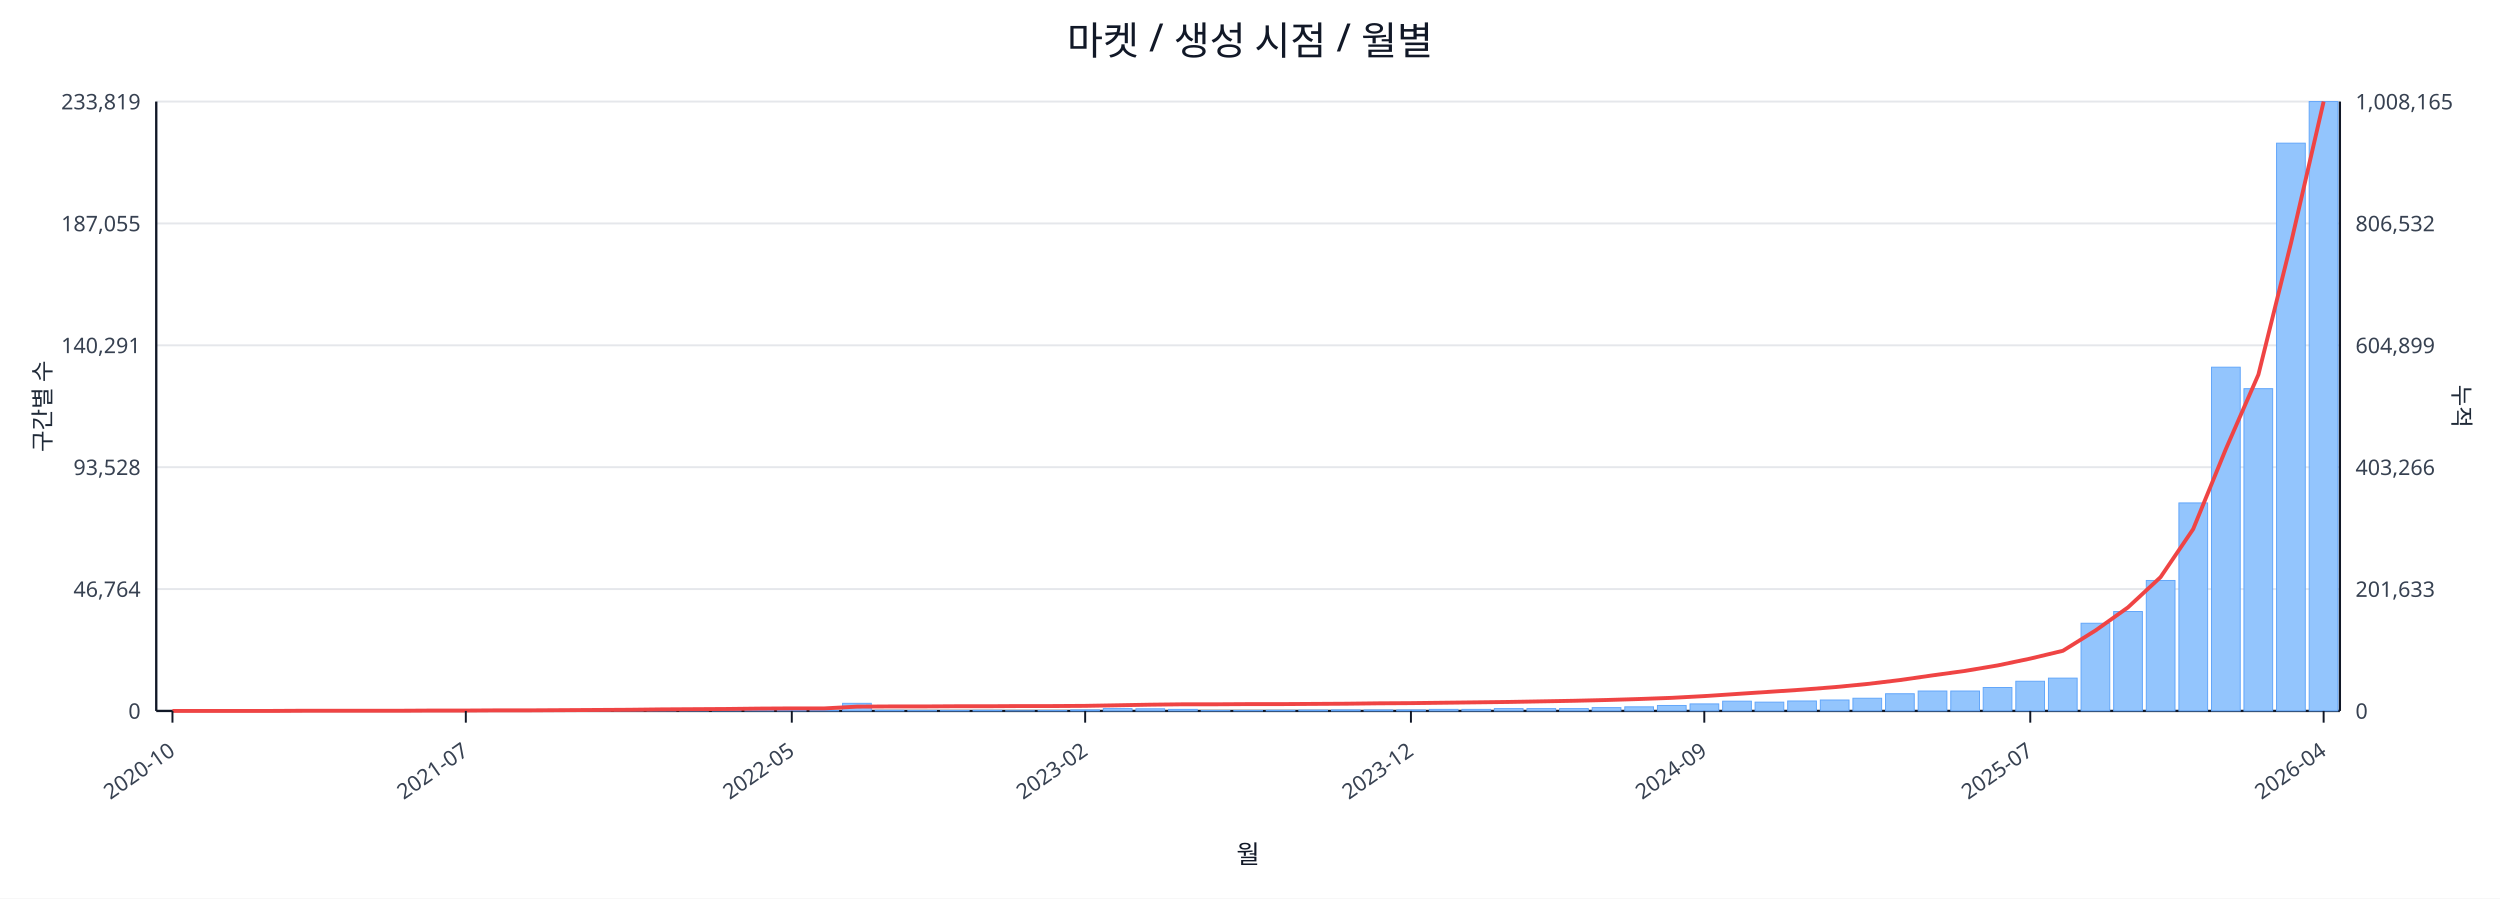
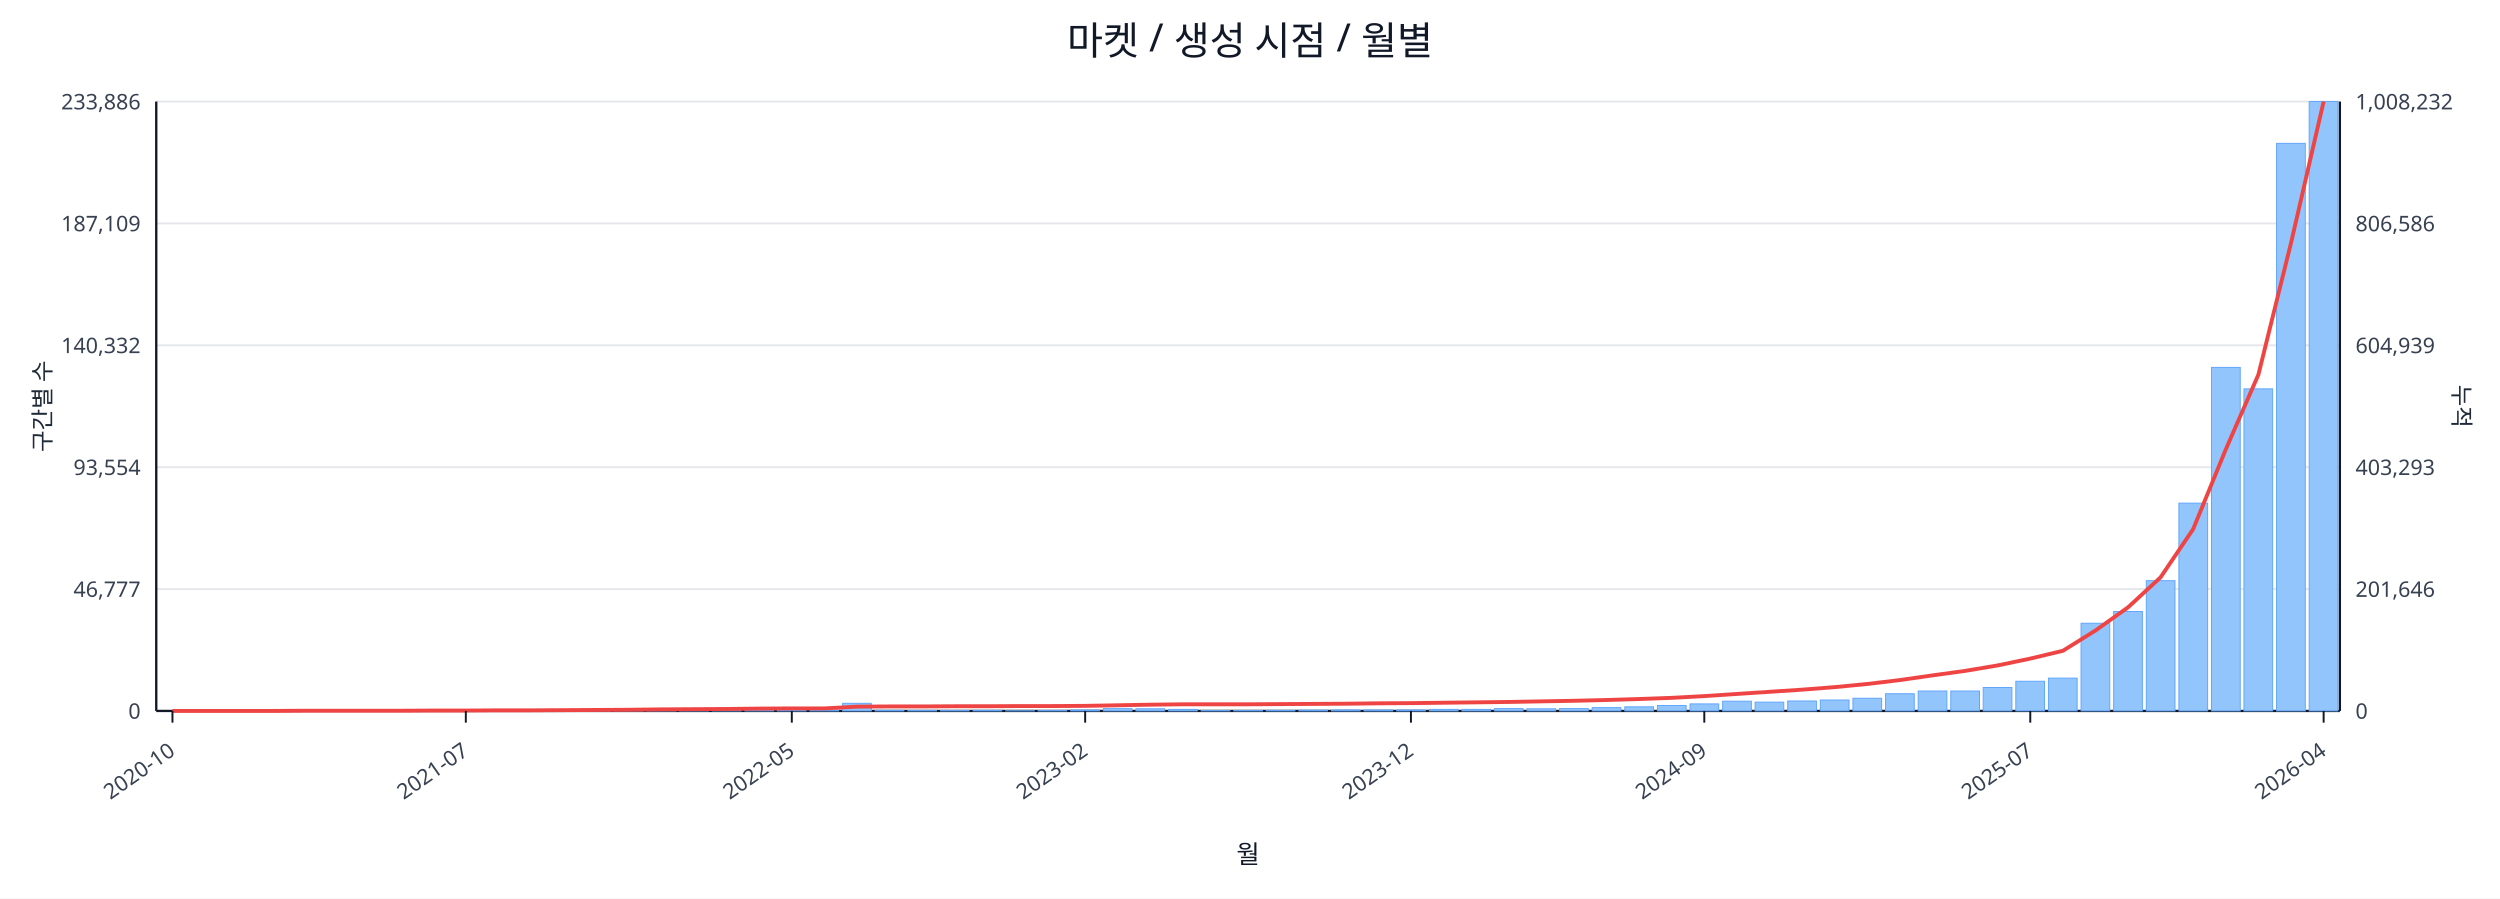
<svg xmlns="http://www.w3.org/2000/svg" width="1280" height="460" viewBox="0 0 1280 460">
  <rect x="0" y="0" width="100%" height="100%" fill="#ffffff" />
  <text x="640.0" y="28" font-size="20" text-anchor="middle" font-family="sans-serif" fill="#111827">마켓 / 생성 시점 / 월별</text>
  <line x1="80.0" y1="52.0" x2="1198.0" y2="52.0" stroke="#e5e7eb" stroke-width="1" />
-   <text x="72.0" y="56.0" font-size="11" text-anchor="end" font-family="sans-serif" fill="#374151">233,819</text>
-   <text x="1206.0" y="56.0" font-size="11" text-anchor="start" font-family="sans-serif" fill="#374151">1,008,165</text>
+   <text x="72.0" y="56.0" font-size="11" text-anchor="end" font-family="sans-serif" fill="#374151">233,886</text>
+   <text x="1206.0" y="56.0" font-size="11" text-anchor="start" font-family="sans-serif" fill="#374151">1,008,232</text>
  <line x1="80.0" y1="114.4" x2="1198.0" y2="114.4" stroke="#e5e7eb" stroke-width="1" />
-   <text x="72.0" y="118.4" font-size="11" text-anchor="end" font-family="sans-serif" fill="#374151">187,055</text>
-   <text x="1206.0" y="118.4" font-size="11" text-anchor="start" font-family="sans-serif" fill="#374151">806,532</text>
+   <text x="72.0" y="118.4" font-size="11" text-anchor="end" font-family="sans-serif" fill="#374151">187,109</text>
+   <text x="1206.0" y="118.4" font-size="11" text-anchor="start" font-family="sans-serif" fill="#374151">806,586</text>
  <line x1="80.0" y1="176.8" x2="1198.0" y2="176.8" stroke="#e5e7eb" stroke-width="1" />
-   <text x="72.0" y="180.8" font-size="11" text-anchor="end" font-family="sans-serif" fill="#374151">140,291</text>
-   <text x="1206.0" y="180.8" font-size="11" text-anchor="start" font-family="sans-serif" fill="#374151">604,899</text>
+   <text x="72.0" y="180.8" font-size="11" text-anchor="end" font-family="sans-serif" fill="#374151">140,332</text>
+   <text x="1206.0" y="180.8" font-size="11" text-anchor="start" font-family="sans-serif" fill="#374151">604,939</text>
  <line x1="80.0" y1="239.2" x2="1198.0" y2="239.2" stroke="#e5e7eb" stroke-width="1" />
-   <text x="72.0" y="243.2" font-size="11" text-anchor="end" font-family="sans-serif" fill="#374151">93,528</text>
-   <text x="1206.0" y="243.2" font-size="11" text-anchor="start" font-family="sans-serif" fill="#374151">403,266</text>
+   <text x="72.0" y="243.2" font-size="11" text-anchor="end" font-family="sans-serif" fill="#374151">93,554</text>
+   <text x="1206.0" y="243.2" font-size="11" text-anchor="start" font-family="sans-serif" fill="#374151">403,293</text>
  <line x1="80.0" y1="301.6" x2="1198.0" y2="301.6" stroke="#e5e7eb" stroke-width="1" />
-   <text x="72.0" y="305.6" font-size="11" text-anchor="end" font-family="sans-serif" fill="#374151">46,764</text>
-   <text x="1206.0" y="305.6" font-size="11" text-anchor="start" font-family="sans-serif" fill="#374151">201,633</text>
+   <text x="72.0" y="305.6" font-size="11" text-anchor="end" font-family="sans-serif" fill="#374151">46,777</text>
+   <text x="1206.0" y="305.6" font-size="11" text-anchor="start" font-family="sans-serif" fill="#374151">201,646</text>
  <line x1="80.0" y1="364.0" x2="1198.0" y2="364.0" stroke="#e5e7eb" stroke-width="1" />
  <text x="72.0" y="368.0" font-size="11" text-anchor="end" font-family="sans-serif" fill="#374151">0</text>
  <text x="1206.0" y="368.0" font-size="11" text-anchor="start" font-family="sans-serif" fill="#374151">0</text>
  <line x1="80.0" y1="364.0" x2="1198.0" y2="364.0" stroke="#111827" stroke-width="1.2" />
  <line x1="80.0" y1="52.0" x2="80.0" y2="364.0" stroke="#111827" stroke-width="1.2" />
  <line x1="1198.0" y1="52.0" x2="1198.0" y2="364.0" stroke="#111827" stroke-width="1.2" />
  <rect x="81.0" y="364.0" width="14.7" height="0.0" fill="#93c5fd" stroke="#60a5fa" stroke-width="0.5" />
  <rect x="97.7" y="364.0" width="14.7" height="0.0" fill="#93c5fd" stroke="#60a5fa" stroke-width="0.5" />
  <rect x="114.4" y="364.0" width="14.7" height="0.0" fill="#93c5fd" stroke="#60a5fa" stroke-width="0.5" />
  <rect x="131.1" y="363.9" width="14.7" height="0.1" fill="#93c5fd" stroke="#60a5fa" stroke-width="0.5" />
  <rect x="147.7" y="363.9" width="14.7" height="0.1" fill="#93c5fd" stroke="#60a5fa" stroke-width="0.5" />
  <rect x="164.4" y="363.9" width="14.7" height="0.1" fill="#93c5fd" stroke="#60a5fa" stroke-width="0.5" />
  <rect x="181.1" y="363.9" width="14.7" height="0.1" fill="#93c5fd" stroke="#60a5fa" stroke-width="0.5" />
  <rect x="197.8" y="363.8" width="14.7" height="0.2" fill="#93c5fd" stroke="#60a5fa" stroke-width="0.5" />
  <rect x="214.5" y="363.7" width="14.7" height="0.3" fill="#93c5fd" stroke="#60a5fa" stroke-width="0.5" />
  <rect x="231.2" y="363.9" width="14.7" height="0.1" fill="#93c5fd" stroke="#60a5fa" stroke-width="0.5" />
  <rect x="247.9" y="363.8" width="14.7" height="0.2" fill="#93c5fd" stroke="#60a5fa" stroke-width="0.5" />
  <rect x="264.6" y="363.9" width="14.7" height="0.1" fill="#93c5fd" stroke="#60a5fa" stroke-width="0.5" />
  <rect x="281.2" y="363.7" width="14.7" height="0.3" fill="#93c5fd" stroke="#60a5fa" stroke-width="0.5" />
  <rect x="297.9" y="363.5" width="14.7" height="0.5" fill="#93c5fd" stroke="#60a5fa" stroke-width="0.5" />
  <rect x="314.6" y="363.5" width="14.7" height="0.5" fill="#93c5fd" stroke="#60a5fa" stroke-width="0.5" />
  <rect x="331.3" y="363.2" width="14.7" height="0.8" fill="#93c5fd" stroke="#60a5fa" stroke-width="0.5" />
  <rect x="348.0" y="363.6" width="14.7" height="0.4" fill="#93c5fd" stroke="#60a5fa" stroke-width="0.5" />
  <rect x="364.7" y="363.4" width="14.7" height="0.6" fill="#93c5fd" stroke="#60a5fa" stroke-width="0.5" />
  <rect x="381.4" y="363.4" width="14.7" height="0.6" fill="#93c5fd" stroke="#60a5fa" stroke-width="0.5" />
  <rect x="398.0" y="363.6" width="14.7" height="0.4" fill="#93c5fd" stroke="#60a5fa" stroke-width="0.5" />
  <rect x="414.7" y="363.8" width="14.7" height="0.2" fill="#93c5fd" stroke="#60a5fa" stroke-width="0.5" />
  <rect x="431.4" y="360.1" width="14.7" height="3.9" fill="#93c5fd" stroke="#60a5fa" stroke-width="0.5" />
  <rect x="448.1" y="363.7" width="14.7" height="0.3" fill="#93c5fd" stroke="#60a5fa" stroke-width="0.5" />
  <rect x="464.8" y="363.8" width="14.7" height="0.2" fill="#93c5fd" stroke="#60a5fa" stroke-width="0.5" />
  <rect x="481.5" y="363.8" width="14.7" height="0.2" fill="#93c5fd" stroke="#60a5fa" stroke-width="0.5" />
  <rect x="498.2" y="363.7" width="14.7" height="0.3" fill="#93c5fd" stroke="#60a5fa" stroke-width="0.5" />
  <rect x="514.9" y="363.9" width="14.7" height="0.1" fill="#93c5fd" stroke="#60a5fa" stroke-width="0.5" />
  <rect x="531.5" y="363.8" width="14.7" height="0.2" fill="#93c5fd" stroke="#60a5fa" stroke-width="0.5" />
  <rect x="548.2" y="363.5" width="14.7" height="0.5" fill="#93c5fd" stroke="#60a5fa" stroke-width="0.5" />
  <rect x="564.9" y="362.8" width="14.7" height="1.2" fill="#93c5fd" stroke="#60a5fa" stroke-width="0.5" />
  <rect x="581.6" y="362.9" width="14.7" height="1.1" fill="#93c5fd" stroke="#60a5fa" stroke-width="0.5" />
  <rect x="598.3" y="363.2" width="14.7" height="0.8" fill="#93c5fd" stroke="#60a5fa" stroke-width="0.5" />
  <rect x="615.0" y="363.8" width="14.7" height="0.2" fill="#93c5fd" stroke="#60a5fa" stroke-width="0.5" />
  <rect x="631.7" y="363.8" width="14.7" height="0.2" fill="#93c5fd" stroke="#60a5fa" stroke-width="0.5" />
  <rect x="648.3" y="363.7" width="14.7" height="0.3" fill="#93c5fd" stroke="#60a5fa" stroke-width="0.5" />
  <rect x="665.0" y="363.6" width="14.7" height="0.4" fill="#93c5fd" stroke="#60a5fa" stroke-width="0.5" />
  <rect x="681.7" y="363.5" width="14.7" height="0.5" fill="#93c5fd" stroke="#60a5fa" stroke-width="0.5" />
  <rect x="698.4" y="363.5" width="14.7" height="0.5" fill="#93c5fd" stroke="#60a5fa" stroke-width="0.5" />
  <rect x="715.1" y="363.5" width="14.7" height="0.5" fill="#93c5fd" stroke="#60a5fa" stroke-width="0.5" />
  <rect x="731.8" y="363.2" width="14.7" height="0.8" fill="#93c5fd" stroke="#60a5fa" stroke-width="0.5" />
  <rect x="748.5" y="363.2" width="14.7" height="0.8" fill="#93c5fd" stroke="#60a5fa" stroke-width="0.5" />
  <rect x="765.1" y="362.8" width="14.7" height="1.2" fill="#93c5fd" stroke="#60a5fa" stroke-width="0.5" />
-   <rect x="781.8" y="362.8" width="14.7" height="1.2" fill="#93c5fd" stroke="#60a5fa" stroke-width="0.5" />
+   <rect x="781.8" y="362.9" width="14.7" height="1.1" fill="#93c5fd" stroke="#60a5fa" stroke-width="0.5" />
  <rect x="798.5" y="362.8" width="14.7" height="1.2" fill="#93c5fd" stroke="#60a5fa" stroke-width="0.5" />
  <rect x="815.2" y="362.3" width="14.7" height="1.7" fill="#93c5fd" stroke="#60a5fa" stroke-width="0.5" />
  <rect x="831.9" y="361.9" width="14.7" height="2.1" fill="#93c5fd" stroke="#60a5fa" stroke-width="0.5" />
  <rect x="848.6" y="361.2" width="14.7" height="2.8" fill="#93c5fd" stroke="#60a5fa" stroke-width="0.5" />
  <rect x="865.3" y="360.4" width="14.7" height="3.6" fill="#93c5fd" stroke="#60a5fa" stroke-width="0.5" />
  <rect x="882.0" y="359.0" width="14.7" height="5.0" fill="#93c5fd" stroke="#60a5fa" stroke-width="0.5" />
  <rect x="898.6" y="359.5" width="14.7" height="4.5" fill="#93c5fd" stroke="#60a5fa" stroke-width="0.5" />
  <rect x="915.3" y="358.9" width="14.7" height="5.1" fill="#93c5fd" stroke="#60a5fa" stroke-width="0.5" />
  <rect x="932.0" y="358.4" width="14.7" height="5.6" fill="#93c5fd" stroke="#60a5fa" stroke-width="0.5" />
  <rect x="948.7" y="357.5" width="14.7" height="6.5" fill="#93c5fd" stroke="#60a5fa" stroke-width="0.5" />
  <rect x="965.4" y="355.2" width="14.7" height="8.8" fill="#93c5fd" stroke="#60a5fa" stroke-width="0.5" />
  <rect x="982.1" y="353.8" width="14.7" height="10.2" fill="#93c5fd" stroke="#60a5fa" stroke-width="0.5" />
  <rect x="998.8" y="353.8" width="14.7" height="10.2" fill="#93c5fd" stroke="#60a5fa" stroke-width="0.5" />
  <rect x="1015.4" y="352.0" width="14.7" height="12.0" fill="#93c5fd" stroke="#60a5fa" stroke-width="0.5" />
  <rect x="1032.1" y="348.8" width="14.7" height="15.2" fill="#93c5fd" stroke="#60a5fa" stroke-width="0.5" />
  <rect x="1048.8" y="347.2" width="14.7" height="16.8" fill="#93c5fd" stroke="#60a5fa" stroke-width="0.5" />
  <rect x="1065.5" y="319.1" width="14.7" height="44.9" fill="#93c5fd" stroke="#60a5fa" stroke-width="0.5" />
  <rect x="1082.2" y="313.1" width="14.7" height="50.9" fill="#93c5fd" stroke="#60a5fa" stroke-width="0.5" />
-   <rect x="1098.9" y="297.2" width="14.7" height="66.8" fill="#93c5fd" stroke="#60a5fa" stroke-width="0.5" />
-   <rect x="1115.6" y="257.5" width="14.7" height="106.5" fill="#93c5fd" stroke="#60a5fa" stroke-width="0.5" />
-   <rect x="1132.3" y="188.0" width="14.7" height="176.0" fill="#93c5fd" stroke="#60a5fa" stroke-width="0.5" />
-   <rect x="1148.9" y="199.0" width="14.7" height="165.0" fill="#93c5fd" stroke="#60a5fa" stroke-width="0.5" />
-   <rect x="1165.6" y="73.3" width="14.7" height="290.7" fill="#93c5fd" stroke="#60a5fa" stroke-width="0.5" />
+   <rect x="1098.9" y="297.3" width="14.7" height="66.7" fill="#93c5fd" stroke="#60a5fa" stroke-width="0.5" />
+   <rect x="1115.6" y="257.6" width="14.7" height="106.4" fill="#93c5fd" stroke="#60a5fa" stroke-width="0.5" />
+   <rect x="1132.3" y="188.1" width="14.7" height="175.9" fill="#93c5fd" stroke="#60a5fa" stroke-width="0.5" />
+   <rect x="1148.9" y="199.1" width="14.7" height="164.9" fill="#93c5fd" stroke="#60a5fa" stroke-width="0.5" />
+   <rect x="1165.6" y="73.4" width="14.7" height="290.6" fill="#93c5fd" stroke="#60a5fa" stroke-width="0.5" />
  <rect x="1182.3" y="52.0" width="14.7" height="312.0" fill="#93c5fd" stroke="#60a5fa" stroke-width="0.5" />
-   <polyline fill="none" stroke="#ef4444" stroke-width="2" points="88.3,364.0 105.0,364.0 121.7,364.0 138.4,364.0 155.1,363.9 171.8,363.9 188.5,363.9 205.1,363.9 221.8,363.8 238.5,363.8 255.2,363.7 271.9,363.7 288.6,363.6 305.3,363.5 322.0,363.4 338.6,363.2 355.3,363.1 372.0,363.0 388.7,362.8 405.4,362.7 422.1,362.7 438.8,361.8 455.4,361.7 472.1,361.7 488.8,361.6 505.5,361.6 522.2,361.5 538.9,361.5 555.6,361.4 572.3,361.1 588.9,360.8 605.6,360.6 622.3,360.6 639.0,360.5 655.7,360.5 672.4,360.4 689.1,360.3 705.7,360.1 722.4,360.0 739.1,359.8 755.8,359.6 772.5,359.4 789.2,359.1 805.9,358.8 822.6,358.4 839.2,357.9 855.9,357.3 872.6,356.4 889.3,355.3 906.0,354.2 922.7,353.1 939.4,351.8 956.0,350.2 972.7,348.2 989.4,345.8 1006.1,343.5 1022.8,340.7 1039.5,337.2 1056.2,333.2 1072.9,322.8 1089.5,311.0 1106.2,295.5 1122.9,270.9 1139.6,230.0 1156.3,191.8 1173.0,124.4 1189.7,52.0" />
+   <polyline fill="none" stroke="#ef4444" stroke-width="2" points="88.3,364.0 105.0,364.0 121.7,364.0 138.4,364.0 155.1,363.9 171.8,363.9 188.5,363.9 205.1,363.9 221.8,363.8 238.5,363.8 255.2,363.7 271.9,363.7 288.6,363.6 305.3,363.5 322.0,363.4 338.6,363.2 355.3,363.1 372.0,363.0 388.7,362.8 405.4,362.7 422.1,362.7 438.8,361.8 455.4,361.7 472.1,361.7 488.8,361.6 505.5,361.6 522.2,361.5 538.9,361.5 555.6,361.4 572.3,361.1 588.9,360.8 605.6,360.6 622.3,360.6 639.0,360.6 655.7,360.5 672.4,360.4 689.1,360.3 705.7,360.1 722.4,360.0 739.1,359.8 755.8,359.6 772.5,359.4 789.2,359.1 805.9,358.8 822.6,358.4 839.2,357.9 855.9,357.3 872.6,356.4 889.3,355.3 906.0,354.2 922.7,353.1 939.4,351.8 956.0,350.2 972.7,348.2 989.4,345.8 1006.1,343.5 1022.8,340.7 1039.5,337.2 1056.2,333.2 1072.9,322.8 1089.5,311.0 1106.2,295.6 1122.9,270.9 1139.6,230.1 1156.3,191.8 1173.0,124.4 1189.7,52.0" />
  <line x1="88.3" y1="364.0" x2="88.3" y2="370.0" stroke="#111827" stroke-width="1" />
  <text x="90.3" y="386.0" font-size="11" text-anchor="end" transform="rotate(-35 90.3 386.0)" font-family="sans-serif" fill="#374151">2020-10</text>
  <line x1="238.5" y1="364.0" x2="238.5" y2="370.0" stroke="#111827" stroke-width="1" />
  <text x="240.5" y="386.0" font-size="11" text-anchor="end" transform="rotate(-35 240.5 386.0)" font-family="sans-serif" fill="#374151">2021-07</text>
  <line x1="405.4" y1="364.0" x2="405.4" y2="370.0" stroke="#111827" stroke-width="1" />
  <text x="407.4" y="386.0" font-size="11" text-anchor="end" transform="rotate(-35 407.4 386.0)" font-family="sans-serif" fill="#374151">2022-05</text>
  <line x1="555.6" y1="364.0" x2="555.6" y2="370.0" stroke="#111827" stroke-width="1" />
  <text x="557.6" y="386.0" font-size="11" text-anchor="end" transform="rotate(-35 557.6 386.0)" font-family="sans-serif" fill="#374151">2023-02</text>
  <line x1="722.4" y1="364.0" x2="722.4" y2="370.0" stroke="#111827" stroke-width="1" />
  <text x="724.4" y="386.0" font-size="11" text-anchor="end" transform="rotate(-35 724.4 386.0)" font-family="sans-serif" fill="#374151">2023-12</text>
  <line x1="872.6" y1="364.0" x2="872.6" y2="370.0" stroke="#111827" stroke-width="1" />
  <text x="874.6" y="386.0" font-size="11" text-anchor="end" transform="rotate(-35 874.6 386.0)" font-family="sans-serif" fill="#374151">2024-09</text>
  <line x1="1039.5" y1="364.0" x2="1039.5" y2="370.0" stroke="#111827" stroke-width="1" />
  <text x="1041.5" y="386.0" font-size="11" text-anchor="end" transform="rotate(-35 1041.5 386.0)" font-family="sans-serif" fill="#374151">2025-07</text>
  <line x1="1189.7" y1="364.0" x2="1189.7" y2="370.0" stroke="#111827" stroke-width="1" />
  <text x="1191.7" y="386.0" font-size="11" text-anchor="end" transform="rotate(-35 1191.7 386.0)" font-family="sans-serif" fill="#374151">2026-04</text>
  <text x="26" y="208.0" font-size="12" transform="rotate(-90 26 208.0)" text-anchor="middle" font-family="sans-serif" fill="#1f2937">구간별 수</text>
  <text x="1256.0" y="208.0" font-size="12" transform="rotate(90 1256.0 208.0)" text-anchor="middle" font-family="sans-serif" fill="#1f2937">누적</text>
  <text x="639.0" y="442.0" font-size="13" text-anchor="middle" font-family="sans-serif" fill="#111827">월</text>
</svg>
